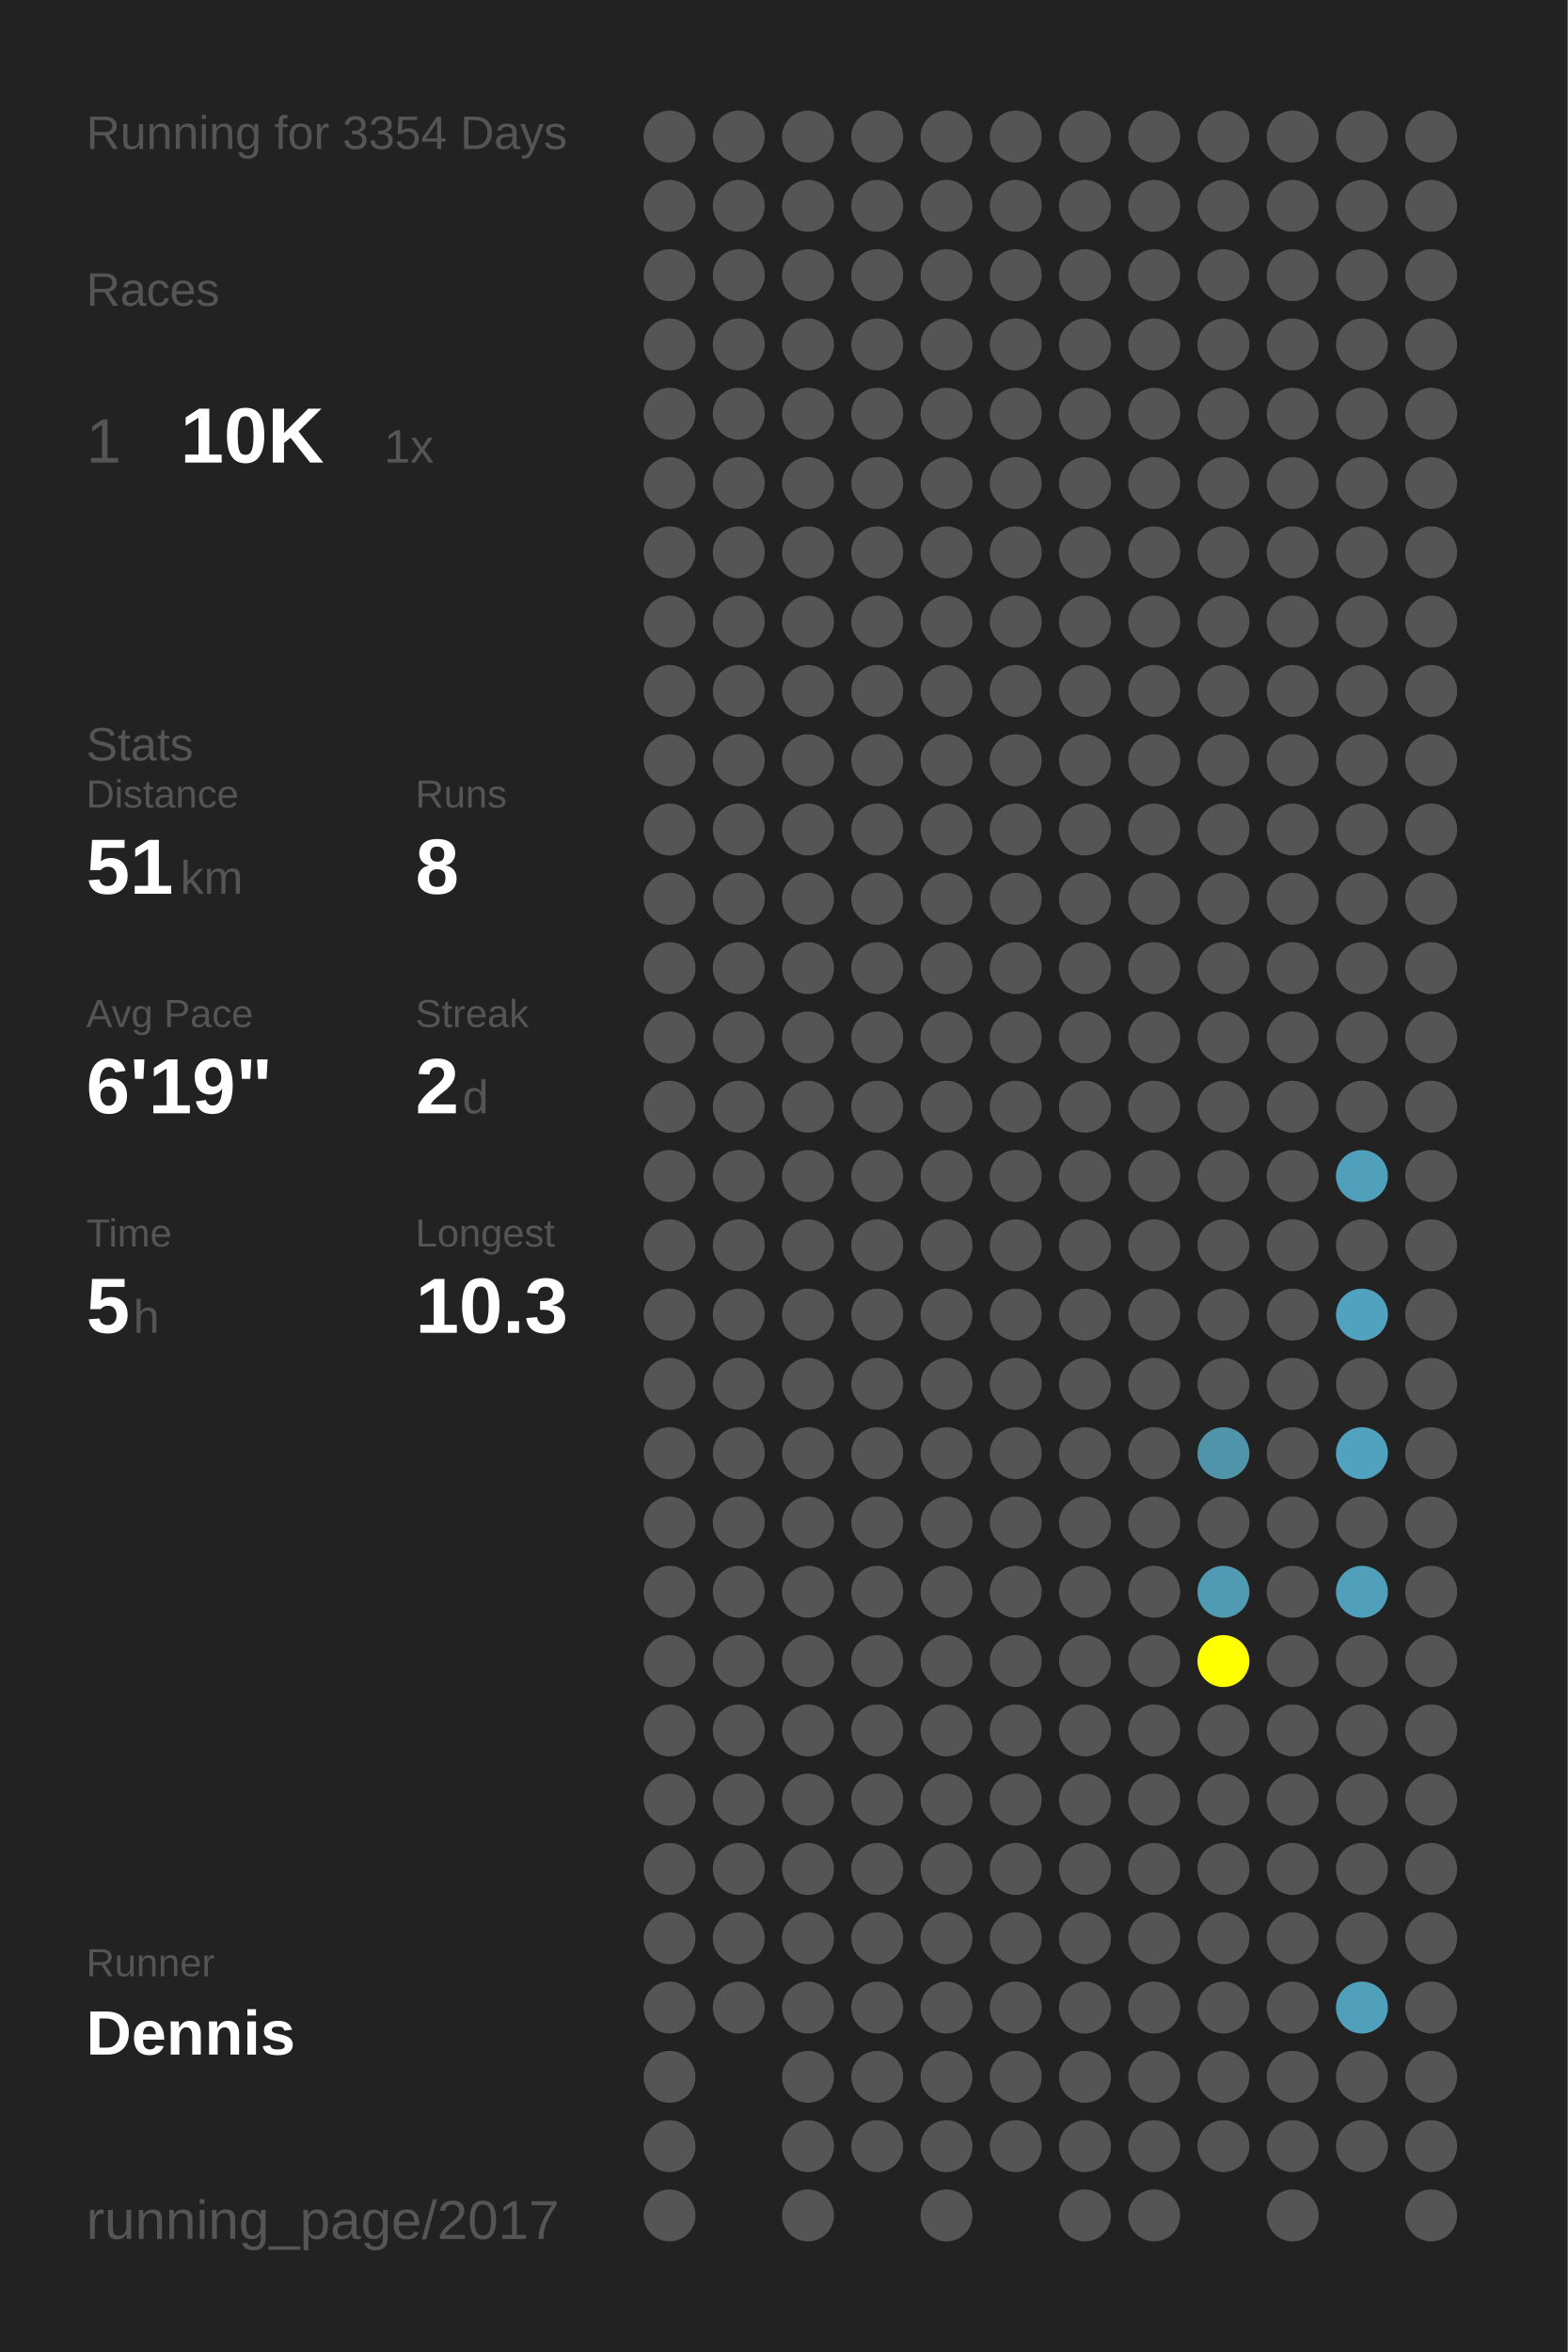
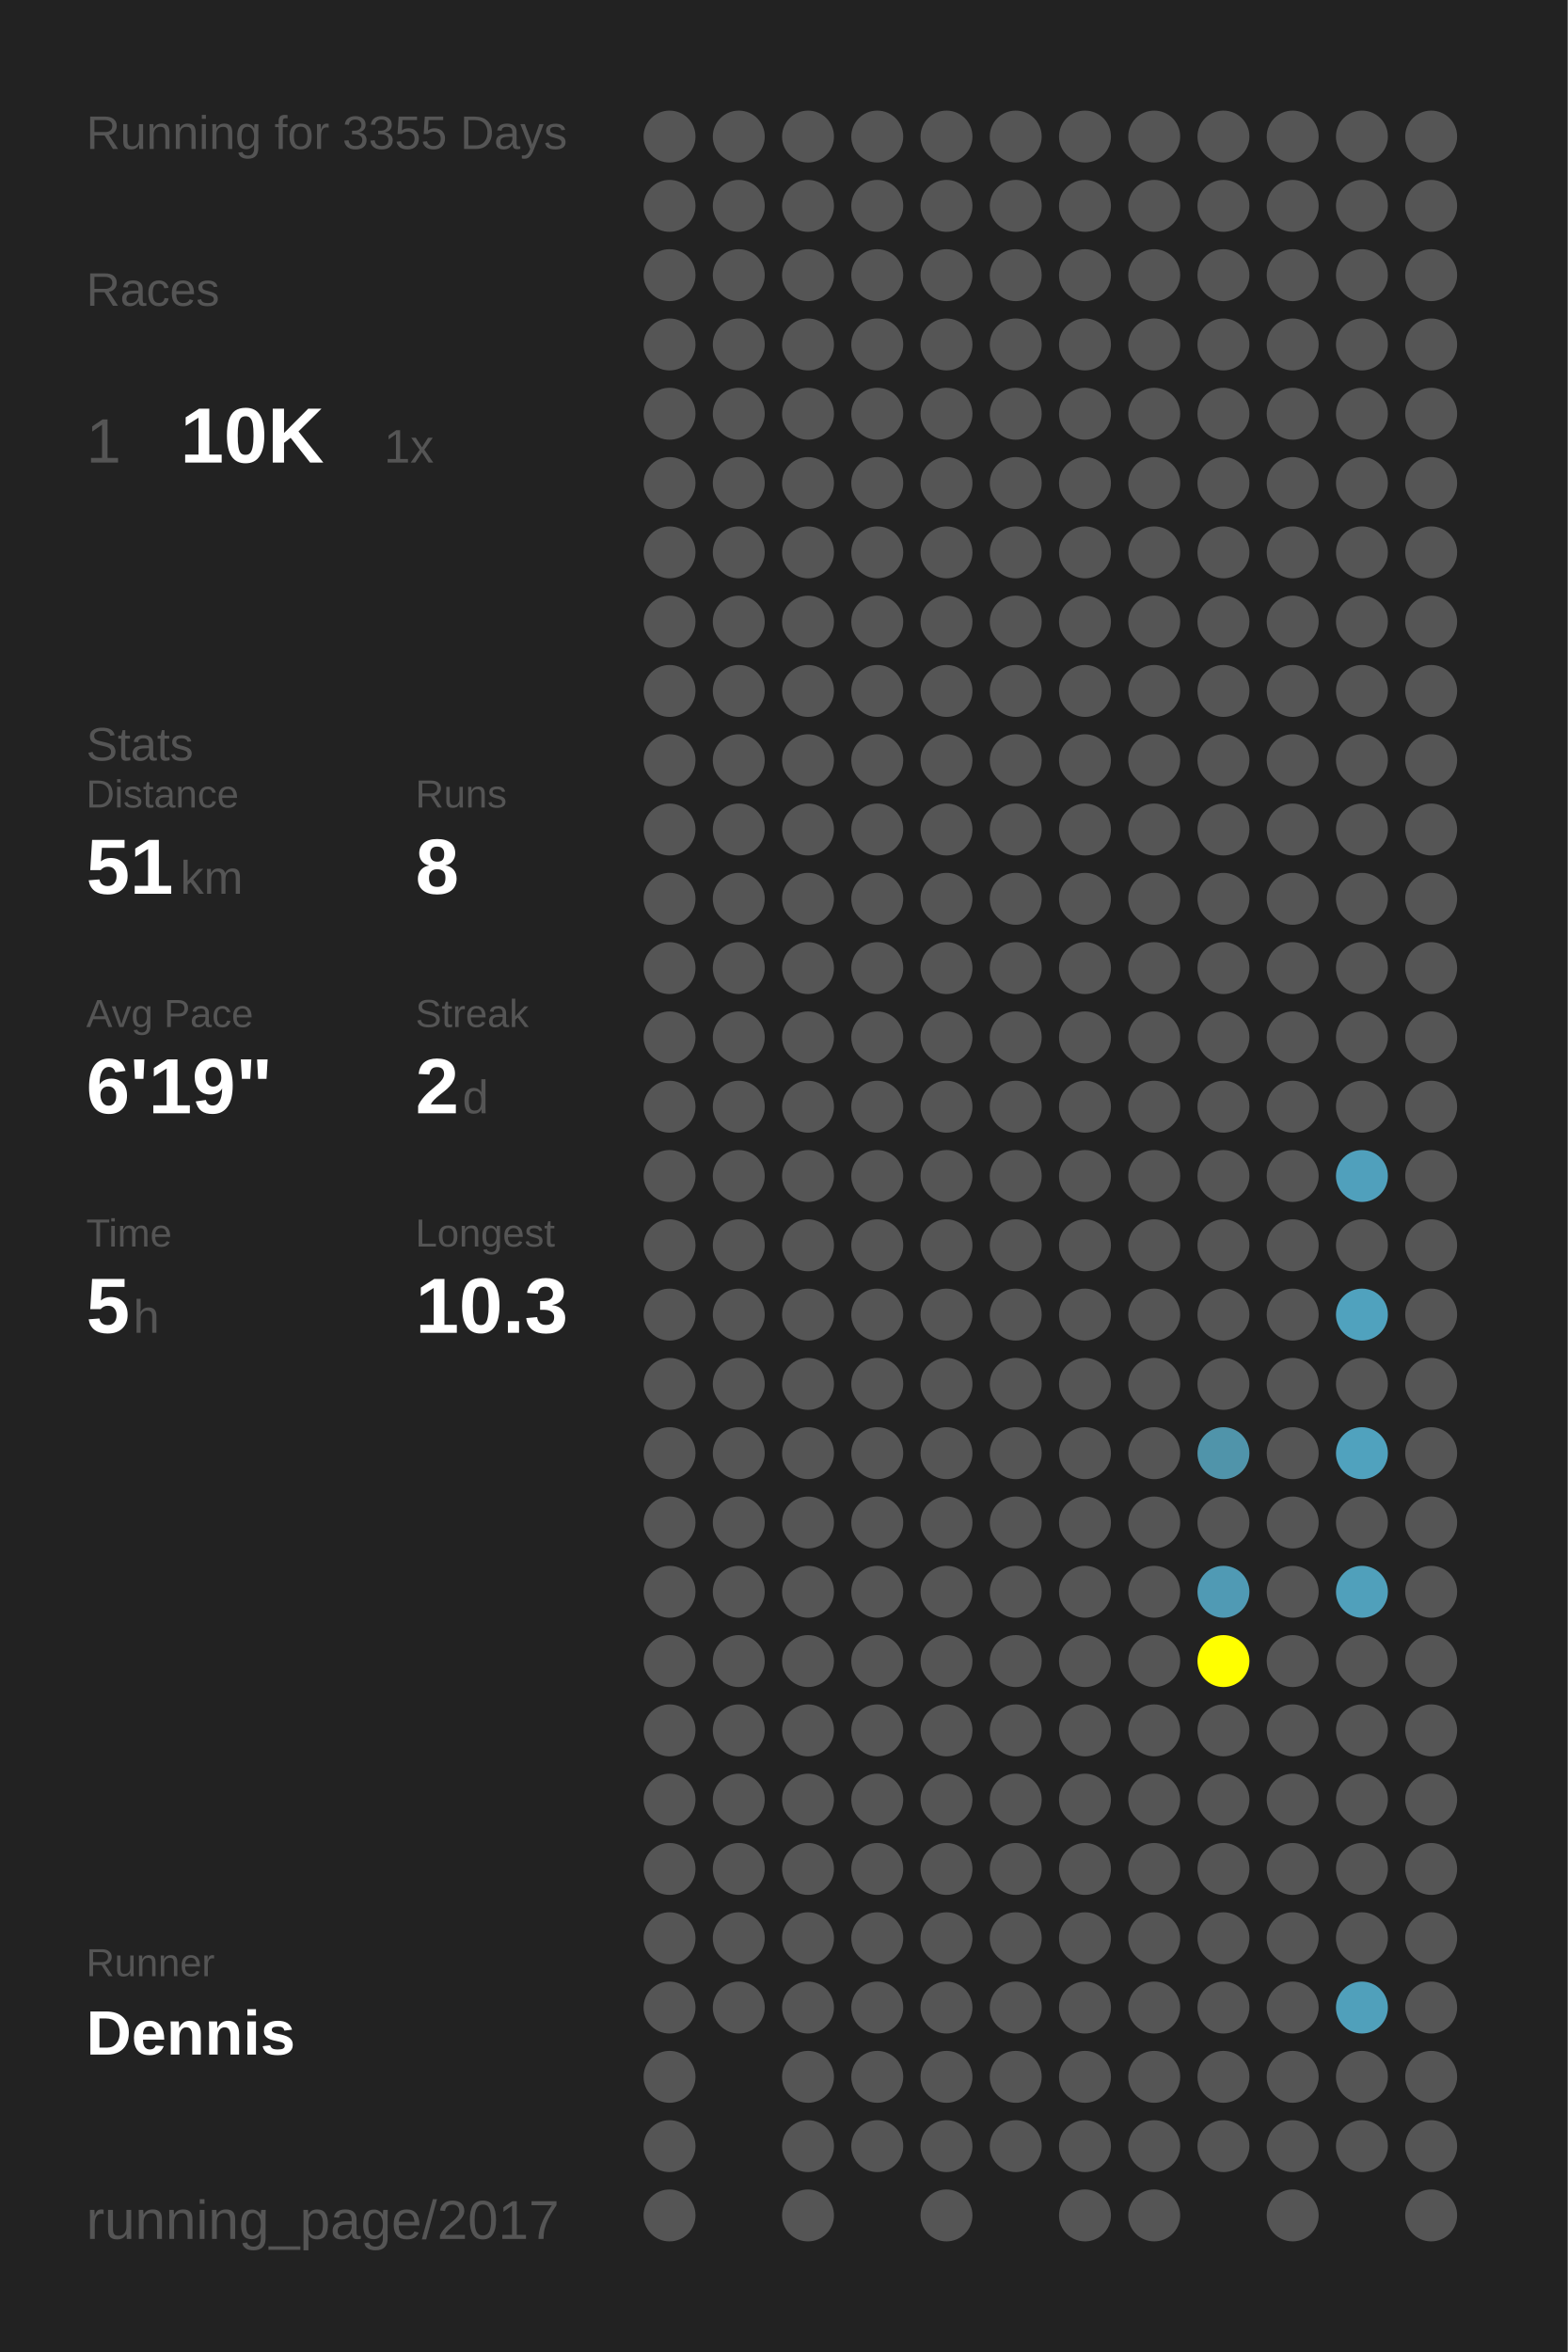
<svg xmlns="http://www.w3.org/2000/svg" baseProfile="full" height="300mm" version="1.1" viewBox="0,0,200,300" width="200mm">
  <defs />
  <rect fill="#222222" height="300" width="200" x="0" y="0" />
-   <text fill="#555555" style="font-size:6px; font-family:Arial;" x="11" y="19">Running for 3354 Days</text>
+   <text fill="#555555" style="font-size:6px; font-family:Arial;" x="11" y="19">Running for 3355 Days</text>
  <text fill="#555555" style="font-size:6px; font-family:Arial;" x="11" y="39">Races</text>
  <text fill="#555555" style="font-size:8px; font-family:Arial;" x="11" y="59">1</text>
  <text fill="#FFFFFF" style="font-size:10px; font-family:Arial; font-weight:bold;" x="23" y="59">10K</text>
  <text fill="#555555" style="font-size:6px; font-family:Arial;" x="49" y="59">1x</text>
  <text fill="#555555" style="font-size:6px; font-family:Arial;" x="11" y="97">Stats</text>
  <text fill="#555555" style="font-size:5px; font-family:Arial;" x="11" y="103">Distance</text>
  <text fill="#FFFFFF" style="font-size:10px; font-family:Arial; font-weight:bold;" x="11" y="114">51</text>
  <text fill="#555555" style="font-size:6px; font-family:Arial;" x="23" y="114">km</text>
  <text fill="#555555" style="font-size:5px; font-family:Arial;" x="53" y="103">Runs</text>
  <text fill="#FFFFFF" style="font-size:10px; font-family:Arial; font-weight:bold;" x="53" y="114">8</text>
  <text fill="#555555" style="font-size:5px; font-family:Arial;" x="11" y="131">Avg Pace</text>
  <text fill="#FFFFFF" style="font-size:10px; font-family:Arial; font-weight:bold;" x="11" y="142">6'19"</text>
  <text fill="#555555" style="font-size:5px; font-family:Arial;" x="53" y="131">Streak</text>
  <text fill="#FFFFFF" style="font-size:10px; font-family:Arial; font-weight:bold;" x="53" y="142">2</text>
  <text fill="#555555" style="font-size:6px; font-family:Arial;" x="59" y="142">d</text>
  <text fill="#555555" style="font-size:5px; font-family:Arial;" x="11" y="159">Time</text>
  <text fill="#FFFFFF" style="font-size:10px; font-family:Arial; font-weight:bold;" x="11" y="170">5</text>
  <text fill="#555555" style="font-size:6px; font-family:Arial;" x="17" y="170">h</text>
  <text fill="#555555" style="font-size:5px; font-family:Arial;" x="53" y="159">Longest</text>
  <text fill="#FFFFFF" style="font-size:10px; font-family:Arial; font-weight:bold;" x="53" y="170">10.3</text>
  <text fill="#555555" style="font-size:5px; font-family:Arial;" x="11" y="252.065">Runner</text>
  <text fill="#FFFFFF" style="font-size:8px; font-family:Arial; font-weight:bold;" x="11" y="262.065">Dennis</text>
  <text fill="#555555" style="font-size:7px; font-family:Arial;" x="11" y="285.581">running_page/2017</text>
  <circle cx="85.417" cy="17.419" fill="#555555" r="3.312" />
  <circle cx="85.417" cy="26.258" fill="#555555" r="3.312" />
  <circle cx="85.417" cy="35.097" fill="#555555" r="3.312" />
  <circle cx="85.417" cy="43.935" fill="#555555" r="3.312" />
  <circle cx="85.417" cy="52.774" fill="#555555" r="3.312" />
  <circle cx="85.417" cy="61.613" fill="#555555" r="3.312" />
  <circle cx="85.417" cy="70.452" fill="#555555" r="3.312" />
  <circle cx="85.417" cy="79.29" fill="#555555" r="3.312" />
  <circle cx="85.417" cy="88.129" fill="#555555" r="3.312" />
  <circle cx="85.417" cy="96.968" fill="#555555" r="3.312" />
  <circle cx="85.417" cy="105.806" fill="#555555" r="3.312" />
  <circle cx="85.417" cy="114.645" fill="#555555" r="3.312" />
  <circle cx="85.417" cy="123.484" fill="#555555" r="3.312" />
  <circle cx="85.417" cy="132.323" fill="#555555" r="3.312" />
  <circle cx="85.417" cy="141.161" fill="#555555" r="3.312" />
  <circle cx="85.417" cy="150" fill="#555555" r="3.312" />
  <circle cx="85.417" cy="158.839" fill="#555555" r="3.312" />
  <circle cx="85.417" cy="167.677" fill="#555555" r="3.312" />
  <circle cx="85.417" cy="176.516" fill="#555555" r="3.312" />
  <circle cx="85.417" cy="185.355" fill="#555555" r="3.312" />
  <circle cx="85.417" cy="194.194" fill="#555555" r="3.312" />
  <circle cx="85.417" cy="203.032" fill="#555555" r="3.312" />
  <circle cx="85.417" cy="211.871" fill="#555555" r="3.312" />
  <circle cx="85.417" cy="220.71" fill="#555555" r="3.312" />
  <circle cx="85.417" cy="229.548" fill="#555555" r="3.312" />
  <circle cx="85.417" cy="238.387" fill="#555555" r="3.312" />
  <circle cx="85.417" cy="247.226" fill="#555555" r="3.312" />
  <circle cx="85.417" cy="256.065" fill="#555555" r="3.312" />
  <circle cx="85.417" cy="264.903" fill="#555555" r="3.312" />
  <circle cx="85.417" cy="273.742" fill="#555555" r="3.312" />
  <circle cx="85.417" cy="282.581" fill="#555555" r="3.312" />
  <circle cx="94.25" cy="17.419" fill="#555555" r="3.312" />
  <circle cx="94.25" cy="26.258" fill="#555555" r="3.312" />
  <circle cx="94.25" cy="35.097" fill="#555555" r="3.312" />
  <circle cx="94.25" cy="43.935" fill="#555555" r="3.312" />
  <circle cx="94.25" cy="52.774" fill="#555555" r="3.312" />
  <circle cx="94.25" cy="61.613" fill="#555555" r="3.312" />
  <circle cx="94.25" cy="70.452" fill="#555555" r="3.312" />
  <circle cx="94.25" cy="79.29" fill="#555555" r="3.312" />
  <circle cx="94.25" cy="88.129" fill="#555555" r="3.312" />
  <circle cx="94.25" cy="96.968" fill="#555555" r="3.312" />
  <circle cx="94.25" cy="105.806" fill="#555555" r="3.312" />
  <circle cx="94.25" cy="114.645" fill="#555555" r="3.312" />
  <circle cx="94.25" cy="123.484" fill="#555555" r="3.312" />
  <circle cx="94.25" cy="132.323" fill="#555555" r="3.312" />
  <circle cx="94.25" cy="141.161" fill="#555555" r="3.312" />
  <circle cx="94.25" cy="150" fill="#555555" r="3.312" />
  <circle cx="94.25" cy="158.839" fill="#555555" r="3.312" />
  <circle cx="94.25" cy="167.677" fill="#555555" r="3.312" />
  <circle cx="94.25" cy="176.516" fill="#555555" r="3.312" />
  <circle cx="94.25" cy="185.355" fill="#555555" r="3.312" />
  <circle cx="94.25" cy="194.194" fill="#555555" r="3.312" />
  <circle cx="94.25" cy="203.032" fill="#555555" r="3.312" />
  <circle cx="94.25" cy="211.871" fill="#555555" r="3.312" />
  <circle cx="94.25" cy="220.71" fill="#555555" r="3.312" />
  <circle cx="94.25" cy="229.548" fill="#555555" r="3.312" />
  <circle cx="94.25" cy="238.387" fill="#555555" r="3.312" />
  <circle cx="94.25" cy="247.226" fill="#555555" r="3.312" />
  <circle cx="94.25" cy="256.065" fill="#555555" r="3.312" />
  <circle cx="103.083" cy="17.419" fill="#555555" r="3.312" />
  <circle cx="103.083" cy="26.258" fill="#555555" r="3.312" />
  <circle cx="103.083" cy="35.097" fill="#555555" r="3.312" />
  <circle cx="103.083" cy="43.935" fill="#555555" r="3.312" />
  <circle cx="103.083" cy="52.774" fill="#555555" r="3.312" />
  <circle cx="103.083" cy="61.613" fill="#555555" r="3.312" />
  <circle cx="103.083" cy="70.452" fill="#555555" r="3.312" />
  <circle cx="103.083" cy="79.29" fill="#555555" r="3.312" />
  <circle cx="103.083" cy="88.129" fill="#555555" r="3.312" />
  <circle cx="103.083" cy="96.968" fill="#555555" r="3.312" />
  <circle cx="103.083" cy="105.806" fill="#555555" r="3.312" />
  <circle cx="103.083" cy="114.645" fill="#555555" r="3.312" />
  <circle cx="103.083" cy="123.484" fill="#555555" r="3.312" />
  <circle cx="103.083" cy="132.323" fill="#555555" r="3.312" />
  <circle cx="103.083" cy="141.161" fill="#555555" r="3.312" />
  <circle cx="103.083" cy="150" fill="#555555" r="3.312" />
  <circle cx="103.083" cy="158.839" fill="#555555" r="3.312" />
  <circle cx="103.083" cy="167.677" fill="#555555" r="3.312" />
  <circle cx="103.083" cy="176.516" fill="#555555" r="3.312" />
  <circle cx="103.083" cy="185.355" fill="#555555" r="3.312" />
  <circle cx="103.083" cy="194.194" fill="#555555" r="3.312" />
  <circle cx="103.083" cy="203.032" fill="#555555" r="3.312" />
  <circle cx="103.083" cy="211.871" fill="#555555" r="3.312" />
  <circle cx="103.083" cy="220.71" fill="#555555" r="3.312" />
  <circle cx="103.083" cy="229.548" fill="#555555" r="3.312" />
  <circle cx="103.083" cy="238.387" fill="#555555" r="3.312" />
  <circle cx="103.083" cy="247.226" fill="#555555" r="3.312" />
  <circle cx="103.083" cy="256.065" fill="#555555" r="3.312" />
  <circle cx="103.083" cy="264.903" fill="#555555" r="3.312" />
  <circle cx="103.083" cy="273.742" fill="#555555" r="3.312" />
  <circle cx="103.083" cy="282.581" fill="#555555" r="3.312" />
  <circle cx="111.917" cy="17.419" fill="#555555" r="3.312" />
  <circle cx="111.917" cy="26.258" fill="#555555" r="3.312" />
  <circle cx="111.917" cy="35.097" fill="#555555" r="3.312" />
  <circle cx="111.917" cy="43.935" fill="#555555" r="3.312" />
  <circle cx="111.917" cy="52.774" fill="#555555" r="3.312" />
  <circle cx="111.917" cy="61.613" fill="#555555" r="3.312" />
  <circle cx="111.917" cy="70.452" fill="#555555" r="3.312" />
  <circle cx="111.917" cy="79.29" fill="#555555" r="3.312" />
  <circle cx="111.917" cy="88.129" fill="#555555" r="3.312" />
  <circle cx="111.917" cy="96.968" fill="#555555" r="3.312" />
  <circle cx="111.917" cy="105.806" fill="#555555" r="3.312" />
  <circle cx="111.917" cy="114.645" fill="#555555" r="3.312" />
  <circle cx="111.917" cy="123.484" fill="#555555" r="3.312" />
  <circle cx="111.917" cy="132.323" fill="#555555" r="3.312" />
  <circle cx="111.917" cy="141.161" fill="#555555" r="3.312" />
  <circle cx="111.917" cy="150" fill="#555555" r="3.312" />
  <circle cx="111.917" cy="158.839" fill="#555555" r="3.312" />
  <circle cx="111.917" cy="167.677" fill="#555555" r="3.312" />
  <circle cx="111.917" cy="176.516" fill="#555555" r="3.312" />
  <circle cx="111.917" cy="185.355" fill="#555555" r="3.312" />
  <circle cx="111.917" cy="194.194" fill="#555555" r="3.312" />
  <circle cx="111.917" cy="203.032" fill="#555555" r="3.312" />
  <circle cx="111.917" cy="211.871" fill="#555555" r="3.312" />
  <circle cx="111.917" cy="220.71" fill="#555555" r="3.312" />
  <circle cx="111.917" cy="229.548" fill="#555555" r="3.312" />
  <circle cx="111.917" cy="238.387" fill="#555555" r="3.312" />
  <circle cx="111.917" cy="247.226" fill="#555555" r="3.312" />
  <circle cx="111.917" cy="256.065" fill="#555555" r="3.312" />
  <circle cx="111.917" cy="264.903" fill="#555555" r="3.312" />
  <circle cx="111.917" cy="273.742" fill="#555555" r="3.312" />
  <circle cx="120.75" cy="17.419" fill="#555555" r="3.312" />
  <circle cx="120.75" cy="26.258" fill="#555555" r="3.312" />
  <circle cx="120.75" cy="35.097" fill="#555555" r="3.312" />
  <circle cx="120.75" cy="43.935" fill="#555555" r="3.312" />
  <circle cx="120.75" cy="52.774" fill="#555555" r="3.312" />
  <circle cx="120.75" cy="61.613" fill="#555555" r="3.312" />
  <circle cx="120.75" cy="70.452" fill="#555555" r="3.312" />
  <circle cx="120.75" cy="79.29" fill="#555555" r="3.312" />
  <circle cx="120.75" cy="88.129" fill="#555555" r="3.312" />
  <circle cx="120.75" cy="96.968" fill="#555555" r="3.312" />
  <circle cx="120.75" cy="105.806" fill="#555555" r="3.312" />
  <circle cx="120.75" cy="114.645" fill="#555555" r="3.312" />
  <circle cx="120.75" cy="123.484" fill="#555555" r="3.312" />
  <circle cx="120.75" cy="132.323" fill="#555555" r="3.312" />
  <circle cx="120.75" cy="141.161" fill="#555555" r="3.312" />
  <circle cx="120.75" cy="150" fill="#555555" r="3.312" />
  <circle cx="120.75" cy="158.839" fill="#555555" r="3.312" />
  <circle cx="120.75" cy="167.677" fill="#555555" r="3.312" />
  <circle cx="120.75" cy="176.516" fill="#555555" r="3.312" />
  <circle cx="120.75" cy="185.355" fill="#555555" r="3.312" />
  <circle cx="120.75" cy="194.194" fill="#555555" r="3.312" />
  <circle cx="120.75" cy="203.032" fill="#555555" r="3.312" />
  <circle cx="120.75" cy="211.871" fill="#555555" r="3.312" />
  <circle cx="120.75" cy="220.71" fill="#555555" r="3.312" />
  <circle cx="120.75" cy="229.548" fill="#555555" r="3.312" />
  <circle cx="120.75" cy="238.387" fill="#555555" r="3.312" />
  <circle cx="120.75" cy="247.226" fill="#555555" r="3.312" />
  <circle cx="120.75" cy="256.065" fill="#555555" r="3.312" />
  <circle cx="120.75" cy="264.903" fill="#555555" r="3.312" />
  <circle cx="120.75" cy="273.742" fill="#555555" r="3.312" />
  <circle cx="120.75" cy="282.581" fill="#555555" r="3.312" />
  <circle cx="129.583" cy="17.419" fill="#555555" r="3.312" />
  <circle cx="129.583" cy="26.258" fill="#555555" r="3.312" />
  <circle cx="129.583" cy="35.097" fill="#555555" r="3.312" />
  <circle cx="129.583" cy="43.935" fill="#555555" r="3.312" />
  <circle cx="129.583" cy="52.774" fill="#555555" r="3.312" />
  <circle cx="129.583" cy="61.613" fill="#555555" r="3.312" />
  <circle cx="129.583" cy="70.452" fill="#555555" r="3.312" />
  <circle cx="129.583" cy="79.29" fill="#555555" r="3.312" />
  <circle cx="129.583" cy="88.129" fill="#555555" r="3.312" />
  <circle cx="129.583" cy="96.968" fill="#555555" r="3.312" />
  <circle cx="129.583" cy="105.806" fill="#555555" r="3.312" />
  <circle cx="129.583" cy="114.645" fill="#555555" r="3.312" />
  <circle cx="129.583" cy="123.484" fill="#555555" r="3.312" />
  <circle cx="129.583" cy="132.323" fill="#555555" r="3.312" />
  <circle cx="129.583" cy="141.161" fill="#555555" r="3.312" />
  <circle cx="129.583" cy="150" fill="#555555" r="3.312" />
  <circle cx="129.583" cy="158.839" fill="#555555" r="3.312" />
  <circle cx="129.583" cy="167.677" fill="#555555" r="3.312" />
  <circle cx="129.583" cy="176.516" fill="#555555" r="3.312" />
  <circle cx="129.583" cy="185.355" fill="#555555" r="3.312" />
  <circle cx="129.583" cy="194.194" fill="#555555" r="3.312" />
  <circle cx="129.583" cy="203.032" fill="#555555" r="3.312" />
  <circle cx="129.583" cy="211.871" fill="#555555" r="3.312" />
  <circle cx="129.583" cy="220.71" fill="#555555" r="3.312" />
  <circle cx="129.583" cy="229.548" fill="#555555" r="3.312" />
  <circle cx="129.583" cy="238.387" fill="#555555" r="3.312" />
  <circle cx="129.583" cy="247.226" fill="#555555" r="3.312" />
  <circle cx="129.583" cy="256.065" fill="#555555" r="3.312" />
  <circle cx="129.583" cy="264.903" fill="#555555" r="3.312" />
  <circle cx="129.583" cy="273.742" fill="#555555" r="3.312" />
  <circle cx="138.417" cy="17.419" fill="#555555" r="3.312" />
  <circle cx="138.417" cy="26.258" fill="#555555" r="3.312" />
  <circle cx="138.417" cy="35.097" fill="#555555" r="3.312" />
  <circle cx="138.417" cy="43.935" fill="#555555" r="3.312" />
  <circle cx="138.417" cy="52.774" fill="#555555" r="3.312" />
  <circle cx="138.417" cy="61.613" fill="#555555" r="3.312" />
  <circle cx="138.417" cy="70.452" fill="#555555" r="3.312" />
  <circle cx="138.417" cy="79.29" fill="#555555" r="3.312" />
  <circle cx="138.417" cy="88.129" fill="#555555" r="3.312" />
  <circle cx="138.417" cy="96.968" fill="#555555" r="3.312" />
  <circle cx="138.417" cy="105.806" fill="#555555" r="3.312" />
  <circle cx="138.417" cy="114.645" fill="#555555" r="3.312" />
  <circle cx="138.417" cy="123.484" fill="#555555" r="3.312" />
  <circle cx="138.417" cy="132.323" fill="#555555" r="3.312" />
  <circle cx="138.417" cy="141.161" fill="#555555" r="3.312" />
  <circle cx="138.417" cy="150" fill="#555555" r="3.312" />
  <circle cx="138.417" cy="158.839" fill="#555555" r="3.312" />
  <circle cx="138.417" cy="167.677" fill="#555555" r="3.312" />
  <circle cx="138.417" cy="176.516" fill="#555555" r="3.312" />
  <circle cx="138.417" cy="185.355" fill="#555555" r="3.312" />
  <circle cx="138.417" cy="194.194" fill="#555555" r="3.312" />
  <circle cx="138.417" cy="203.032" fill="#555555" r="3.312" />
  <circle cx="138.417" cy="211.871" fill="#555555" r="3.312" />
  <circle cx="138.417" cy="220.71" fill="#555555" r="3.312" />
  <circle cx="138.417" cy="229.548" fill="#555555" r="3.312" />
  <circle cx="138.417" cy="238.387" fill="#555555" r="3.312" />
  <circle cx="138.417" cy="247.226" fill="#555555" r="3.312" />
  <circle cx="138.417" cy="256.065" fill="#555555" r="3.312" />
  <circle cx="138.417" cy="264.903" fill="#555555" r="3.312" />
  <circle cx="138.417" cy="273.742" fill="#555555" r="3.312" />
  <circle cx="138.417" cy="282.581" fill="#555555" r="3.312" />
  <circle cx="147.25" cy="17.419" fill="#555555" r="3.312" />
  <circle cx="147.25" cy="26.258" fill="#555555" r="3.312" />
  <circle cx="147.25" cy="35.097" fill="#555555" r="3.312" />
  <circle cx="147.25" cy="43.935" fill="#555555" r="3.312" />
  <circle cx="147.25" cy="52.774" fill="#555555" r="3.312" />
  <circle cx="147.25" cy="61.613" fill="#555555" r="3.312" />
  <circle cx="147.25" cy="70.452" fill="#555555" r="3.312" />
  <circle cx="147.25" cy="79.29" fill="#555555" r="3.312" />
  <circle cx="147.25" cy="88.129" fill="#555555" r="3.312" />
  <circle cx="147.25" cy="96.968" fill="#555555" r="3.312" />
  <circle cx="147.25" cy="105.806" fill="#555555" r="3.312" />
  <circle cx="147.25" cy="114.645" fill="#555555" r="3.312" />
  <circle cx="147.25" cy="123.484" fill="#555555" r="3.312" />
  <circle cx="147.25" cy="132.323" fill="#555555" r="3.312" />
  <circle cx="147.25" cy="141.161" fill="#555555" r="3.312" />
  <circle cx="147.25" cy="150" fill="#555555" r="3.312" />
  <circle cx="147.25" cy="158.839" fill="#555555" r="3.312" />
  <circle cx="147.25" cy="167.677" fill="#555555" r="3.312" />
  <circle cx="147.25" cy="176.516" fill="#555555" r="3.312" />
  <circle cx="147.25" cy="185.355" fill="#555555" r="3.312" />
  <circle cx="147.25" cy="194.194" fill="#555555" r="3.312" />
  <circle cx="147.25" cy="203.032" fill="#555555" r="3.312" />
  <circle cx="147.25" cy="211.871" fill="#555555" r="3.312" />
  <circle cx="147.25" cy="220.71" fill="#555555" r="3.312" />
  <circle cx="147.25" cy="229.548" fill="#555555" r="3.312" />
  <circle cx="147.25" cy="238.387" fill="#555555" r="3.312" />
  <circle cx="147.25" cy="247.226" fill="#555555" r="3.312" />
  <circle cx="147.25" cy="256.065" fill="#555555" r="3.312" />
  <circle cx="147.25" cy="264.903" fill="#555555" r="3.312" />
  <circle cx="147.25" cy="273.742" fill="#555555" r="3.312" />
  <circle cx="147.25" cy="282.581" fill="#555555" r="3.312" />
  <circle cx="156.083" cy="17.419" fill="#555555" r="3.312" />
  <circle cx="156.083" cy="26.258" fill="#555555" r="3.312" />
  <circle cx="156.083" cy="35.097" fill="#555555" r="3.312" />
  <circle cx="156.083" cy="43.935" fill="#555555" r="3.312" />
  <circle cx="156.083" cy="52.774" fill="#555555" r="3.312" />
  <circle cx="156.083" cy="61.613" fill="#555555" r="3.312" />
  <circle cx="156.083" cy="70.452" fill="#555555" r="3.312" />
  <circle cx="156.083" cy="79.29" fill="#555555" r="3.312" />
  <circle cx="156.083" cy="88.129" fill="#555555" r="3.312" />
  <circle cx="156.083" cy="96.968" fill="#555555" r="3.312" />
  <circle cx="156.083" cy="105.806" fill="#555555" r="3.312" />
  <circle cx="156.083" cy="114.645" fill="#555555" r="3.312" />
  <circle cx="156.083" cy="123.484" fill="#555555" r="3.312" />
  <circle cx="156.083" cy="132.323" fill="#555555" r="3.312" />
  <circle cx="156.083" cy="141.161" fill="#555555" r="3.312" />
  <circle cx="156.083" cy="150" fill="#555555" r="3.312" />
  <circle cx="156.083" cy="158.839" fill="#555555" r="3.312" />
  <circle cx="156.083" cy="167.677" fill="#555555" r="3.312" />
  <circle cx="156.083" cy="176.516" fill="#555555" r="3.312" />
  <circle cx="156.083" cy="185.355" fill="#5094aa" r="3.312" />
  <circle cx="156.083" cy="194.194" fill="#555555" r="3.312" />
  <circle cx="156.083" cy="203.032" fill="#509ab4" r="3.312" />
  <circle cx="156.083" cy="211.871" fill="#FFFF00" r="3.312" />
  <circle cx="156.083" cy="220.71" fill="#555555" r="3.312" />
  <circle cx="156.083" cy="229.548" fill="#555555" r="3.312" />
  <circle cx="156.083" cy="238.387" fill="#555555" r="3.312" />
  <circle cx="156.083" cy="247.226" fill="#555555" r="3.312" />
  <circle cx="156.083" cy="256.065" fill="#555555" r="3.312" />
  <circle cx="156.083" cy="264.903" fill="#555555" r="3.312" />
  <circle cx="156.083" cy="273.742" fill="#555555" r="3.312" />
  <circle cx="164.917" cy="17.419" fill="#555555" r="3.312" />
  <circle cx="164.917" cy="26.258" fill="#555555" r="3.312" />
  <circle cx="164.917" cy="35.097" fill="#555555" r="3.312" />
  <circle cx="164.917" cy="43.935" fill="#555555" r="3.312" />
  <circle cx="164.917" cy="52.774" fill="#555555" r="3.312" />
  <circle cx="164.917" cy="61.613" fill="#555555" r="3.312" />
  <circle cx="164.917" cy="70.452" fill="#555555" r="3.312" />
  <circle cx="164.917" cy="79.29" fill="#555555" r="3.312" />
  <circle cx="164.917" cy="88.129" fill="#555555" r="3.312" />
  <circle cx="164.917" cy="96.968" fill="#555555" r="3.312" />
  <circle cx="164.917" cy="105.806" fill="#555555" r="3.312" />
  <circle cx="164.917" cy="114.645" fill="#555555" r="3.312" />
  <circle cx="164.917" cy="123.484" fill="#555555" r="3.312" />
  <circle cx="164.917" cy="132.323" fill="#555555" r="3.312" />
  <circle cx="164.917" cy="141.161" fill="#555555" r="3.312" />
  <circle cx="164.917" cy="150" fill="#555555" r="3.312" />
  <circle cx="164.917" cy="158.839" fill="#555555" r="3.312" />
  <circle cx="164.917" cy="167.677" fill="#555555" r="3.312" />
  <circle cx="164.917" cy="176.516" fill="#555555" r="3.312" />
  <circle cx="164.917" cy="185.355" fill="#555555" r="3.312" />
  <circle cx="164.917" cy="194.194" fill="#555555" r="3.312" />
  <circle cx="164.917" cy="203.032" fill="#555555" r="3.312" />
  <circle cx="164.917" cy="211.871" fill="#555555" r="3.312" />
  <circle cx="164.917" cy="220.71" fill="#555555" r="3.312" />
  <circle cx="164.917" cy="229.548" fill="#555555" r="3.312" />
  <circle cx="164.917" cy="238.387" fill="#555555" r="3.312" />
  <circle cx="164.917" cy="247.226" fill="#555555" r="3.312" />
  <circle cx="164.917" cy="256.065" fill="#555555" r="3.312" />
  <circle cx="164.917" cy="264.903" fill="#555555" r="3.312" />
  <circle cx="164.917" cy="273.742" fill="#555555" r="3.312" />
  <circle cx="164.917" cy="282.581" fill="#555555" r="3.312" />
  <circle cx="173.75" cy="17.419" fill="#555555" r="3.312" />
  <circle cx="173.75" cy="26.258" fill="#555555" r="3.312" />
  <circle cx="173.75" cy="35.097" fill="#555555" r="3.312" />
  <circle cx="173.75" cy="43.935" fill="#555555" r="3.312" />
  <circle cx="173.75" cy="52.774" fill="#555555" r="3.312" />
  <circle cx="173.75" cy="61.613" fill="#555555" r="3.312" />
  <circle cx="173.75" cy="70.452" fill="#555555" r="3.312" />
  <circle cx="173.75" cy="79.29" fill="#555555" r="3.312" />
  <circle cx="173.75" cy="88.129" fill="#555555" r="3.312" />
  <circle cx="173.75" cy="96.968" fill="#555555" r="3.312" />
  <circle cx="173.75" cy="105.806" fill="#555555" r="3.312" />
  <circle cx="173.75" cy="114.645" fill="#555555" r="3.312" />
  <circle cx="173.75" cy="123.484" fill="#555555" r="3.312" />
  <circle cx="173.75" cy="132.323" fill="#555555" r="3.312" />
  <circle cx="173.75" cy="141.161" fill="#555555" r="3.312" />
  <circle cx="173.75" cy="150" fill="#50a0bc" r="3.312" />
  <circle cx="173.75" cy="158.839" fill="#555555" r="3.312" />
  <circle cx="173.75" cy="167.677" fill="#50a2be" r="3.312" />
  <circle cx="173.75" cy="176.516" fill="#555555" r="3.312" />
  <circle cx="173.75" cy="185.355" fill="#50a2be" r="3.312" />
  <circle cx="173.75" cy="194.194" fill="#555555" r="3.312" />
  <circle cx="173.75" cy="203.032" fill="#50a0bb" r="3.312" />
  <circle cx="173.75" cy="211.871" fill="#555555" r="3.312" />
  <circle cx="173.75" cy="220.71" fill="#555555" r="3.312" />
  <circle cx="173.75" cy="229.548" fill="#555555" r="3.312" />
  <circle cx="173.75" cy="238.387" fill="#555555" r="3.312" />
  <circle cx="173.75" cy="247.226" fill="#555555" r="3.312" />
  <circle cx="173.75" cy="256.065" fill="#50a0bb" r="3.312" />
  <circle cx="173.75" cy="264.903" fill="#555555" r="3.312" />
  <circle cx="173.75" cy="273.742" fill="#555555" r="3.312" />
  <circle cx="182.583" cy="17.419" fill="#555555" r="3.312" />
  <circle cx="182.583" cy="26.258" fill="#555555" r="3.312" />
  <circle cx="182.583" cy="35.097" fill="#555555" r="3.312" />
  <circle cx="182.583" cy="43.935" fill="#555555" r="3.312" />
  <circle cx="182.583" cy="52.774" fill="#555555" r="3.312" />
  <circle cx="182.583" cy="61.613" fill="#555555" r="3.312" />
  <circle cx="182.583" cy="70.452" fill="#555555" r="3.312" />
  <circle cx="182.583" cy="79.29" fill="#555555" r="3.312" />
  <circle cx="182.583" cy="88.129" fill="#555555" r="3.312" />
  <circle cx="182.583" cy="96.968" fill="#555555" r="3.312" />
  <circle cx="182.583" cy="105.806" fill="#555555" r="3.312" />
  <circle cx="182.583" cy="114.645" fill="#555555" r="3.312" />
  <circle cx="182.583" cy="123.484" fill="#555555" r="3.312" />
  <circle cx="182.583" cy="132.323" fill="#555555" r="3.312" />
  <circle cx="182.583" cy="141.161" fill="#555555" r="3.312" />
  <circle cx="182.583" cy="150" fill="#555555" r="3.312" />
  <circle cx="182.583" cy="158.839" fill="#555555" r="3.312" />
  <circle cx="182.583" cy="167.677" fill="#555555" r="3.312" />
  <circle cx="182.583" cy="176.516" fill="#555555" r="3.312" />
  <circle cx="182.583" cy="185.355" fill="#555555" r="3.312" />
  <circle cx="182.583" cy="194.194" fill="#555555" r="3.312" />
  <circle cx="182.583" cy="203.032" fill="#555555" r="3.312" />
  <circle cx="182.583" cy="211.871" fill="#555555" r="3.312" />
  <circle cx="182.583" cy="220.71" fill="#555555" r="3.312" />
  <circle cx="182.583" cy="229.548" fill="#555555" r="3.312" />
  <circle cx="182.583" cy="238.387" fill="#555555" r="3.312" />
  <circle cx="182.583" cy="247.226" fill="#555555" r="3.312" />
  <circle cx="182.583" cy="256.065" fill="#555555" r="3.312" />
  <circle cx="182.583" cy="264.903" fill="#555555" r="3.312" />
  <circle cx="182.583" cy="273.742" fill="#555555" r="3.312" />
  <circle cx="182.583" cy="282.581" fill="#555555" r="3.312" />
</svg>
